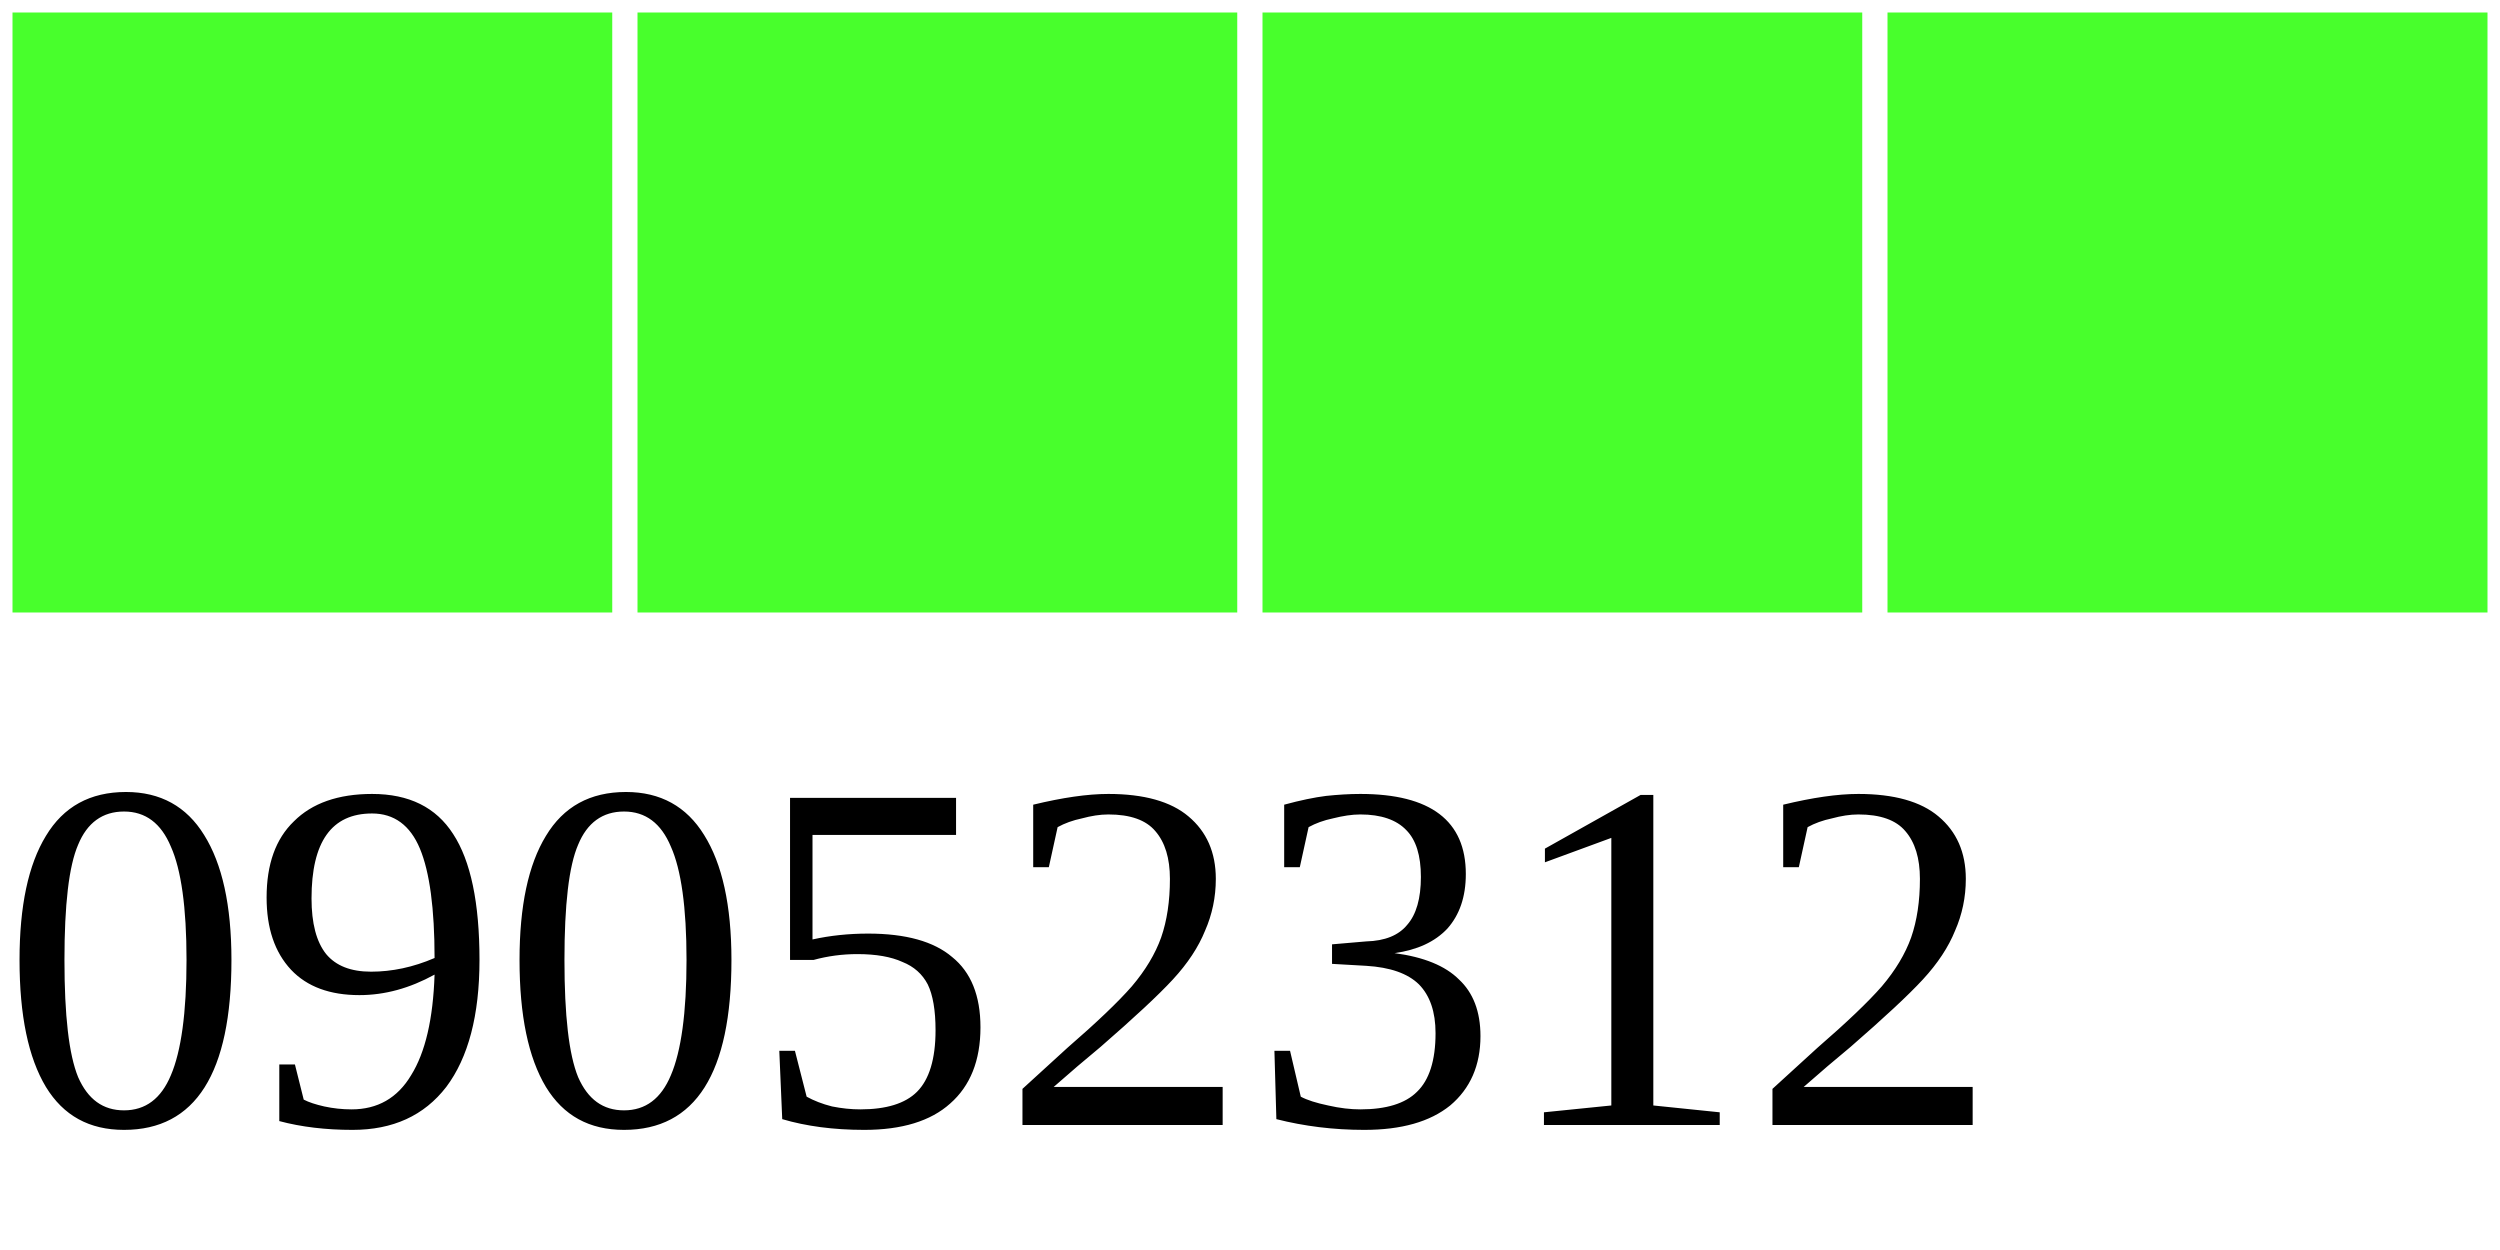
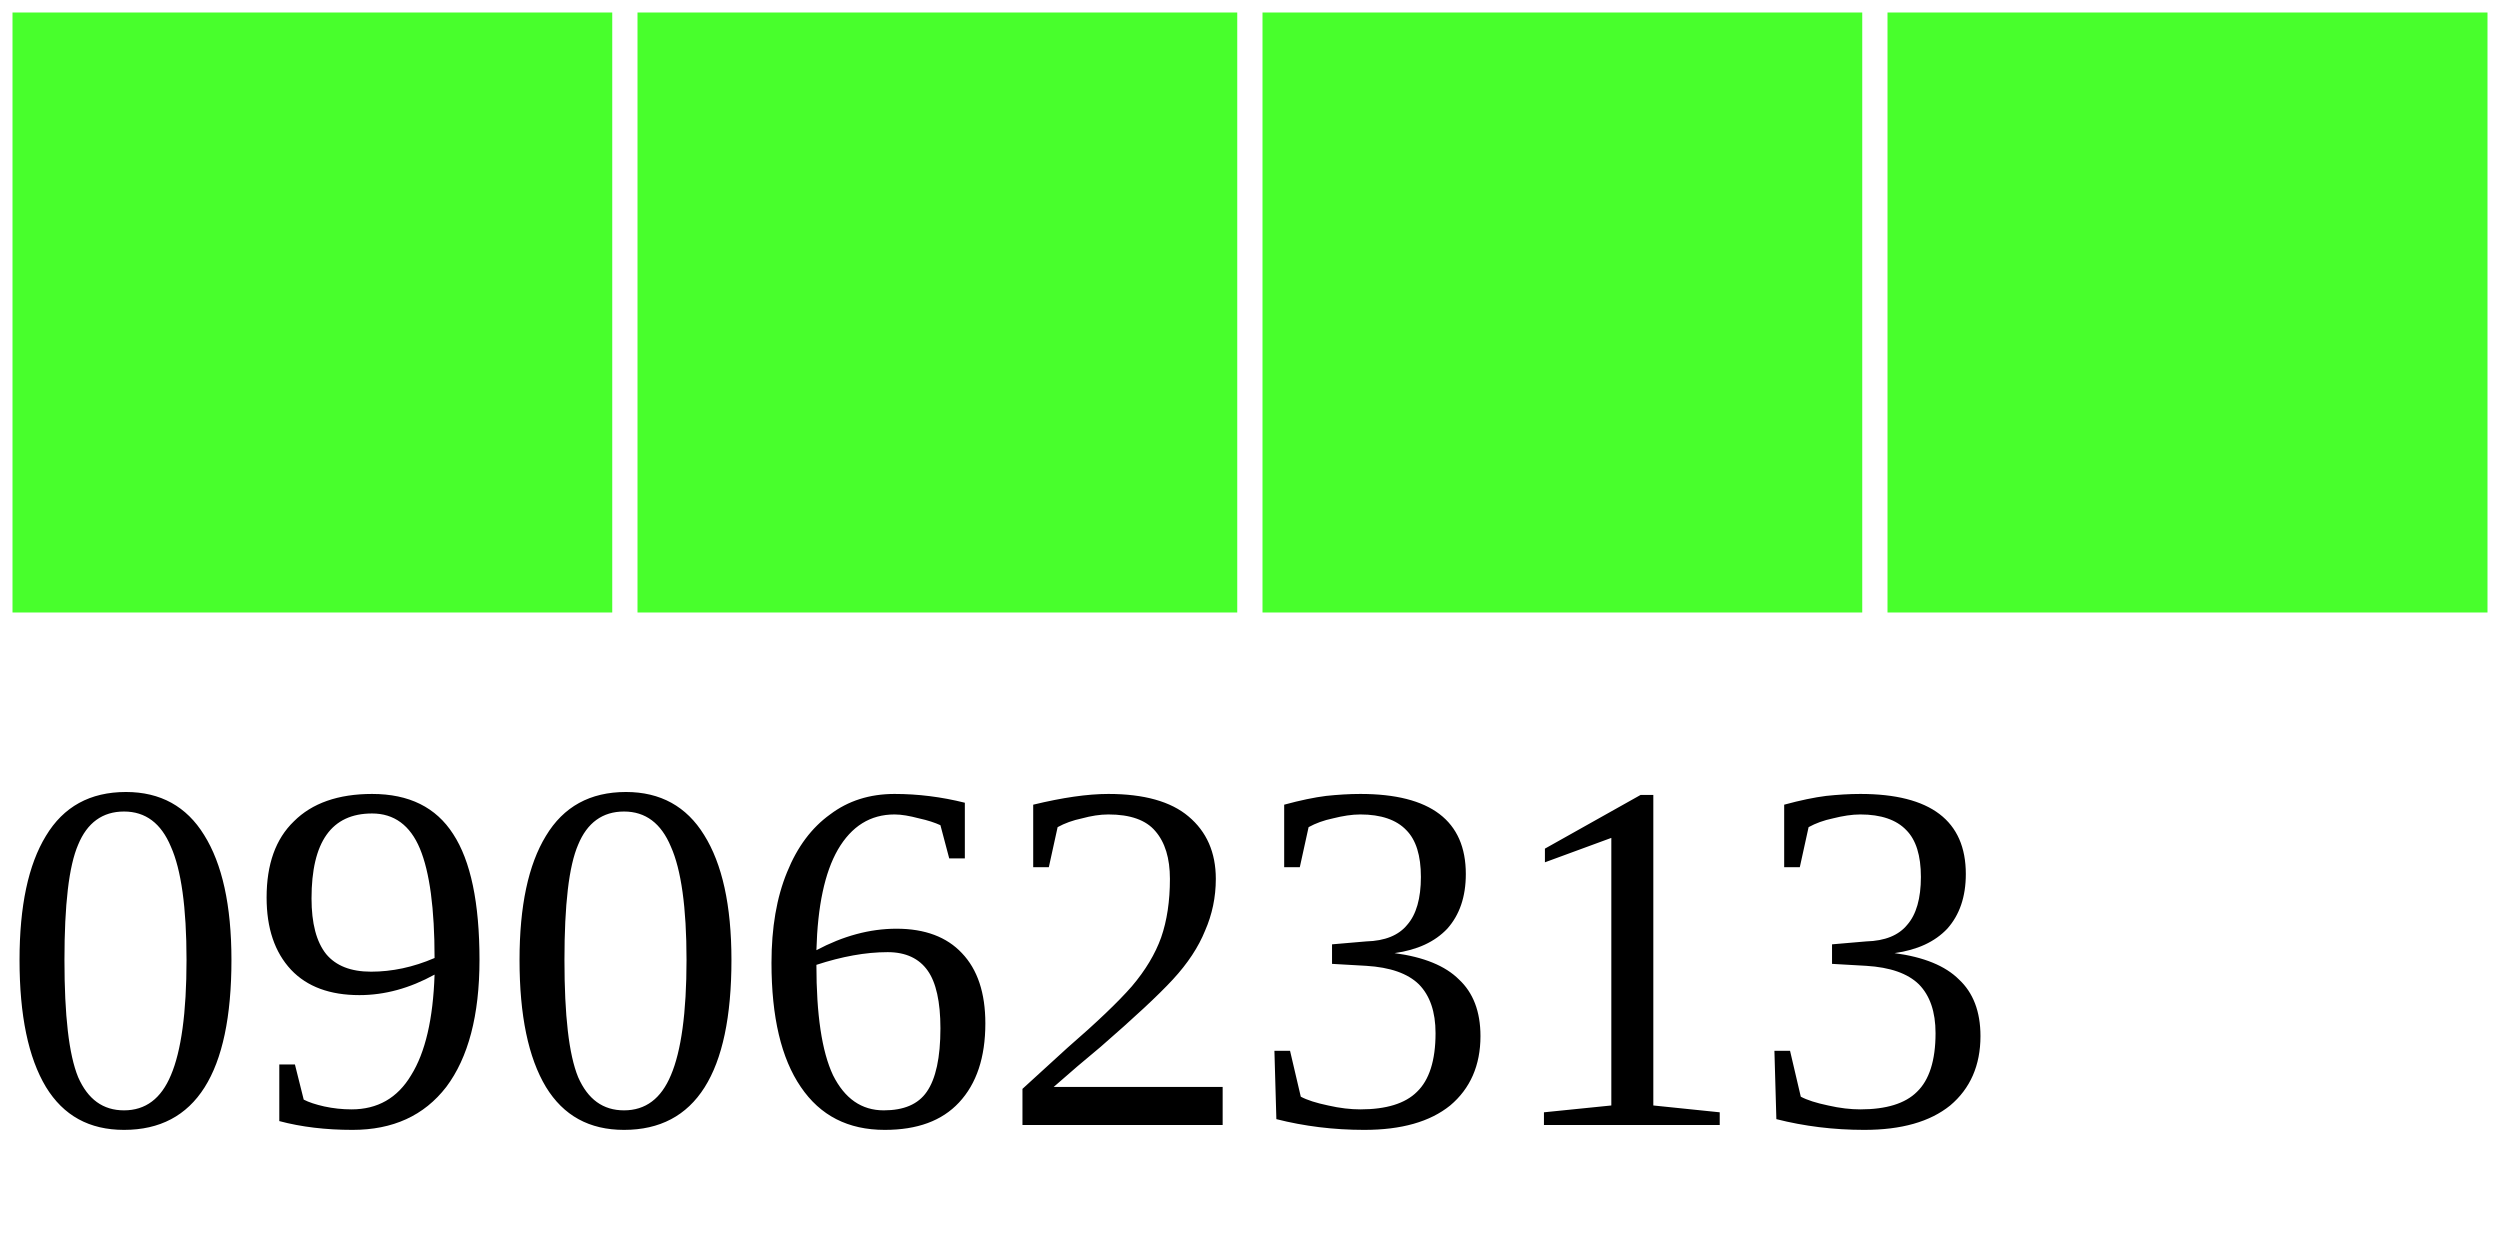
<svg xmlns="http://www.w3.org/2000/svg" width="40" height="20">
  <g>
    <rect width="10" height="10" style="fill:#48FF2C;stroke-width:0.4;stroke:rgb(255,255,255)" x="0" />
    <rect width="10" height="10" style="fill:#48FF2C;stroke-width:0.4;stroke:rgb(255,255,255)" x="10" />
    <rect width="10" height="10" style="fill:#48FF2C;stroke-width:0.4;stroke:rgb(255,255,255)" x="20" />
    <rect width="10" height="10" style="fill:#48FF2C;stroke-width:0.4;stroke:rgb(255,255,255)" x="30" />
-     <text x="0" y="18" fill="black" font-size="8">09052312</text>
+     <text x="0" y="18" fill="black" font-size="8">09062313</text>
  </g>
</svg>
